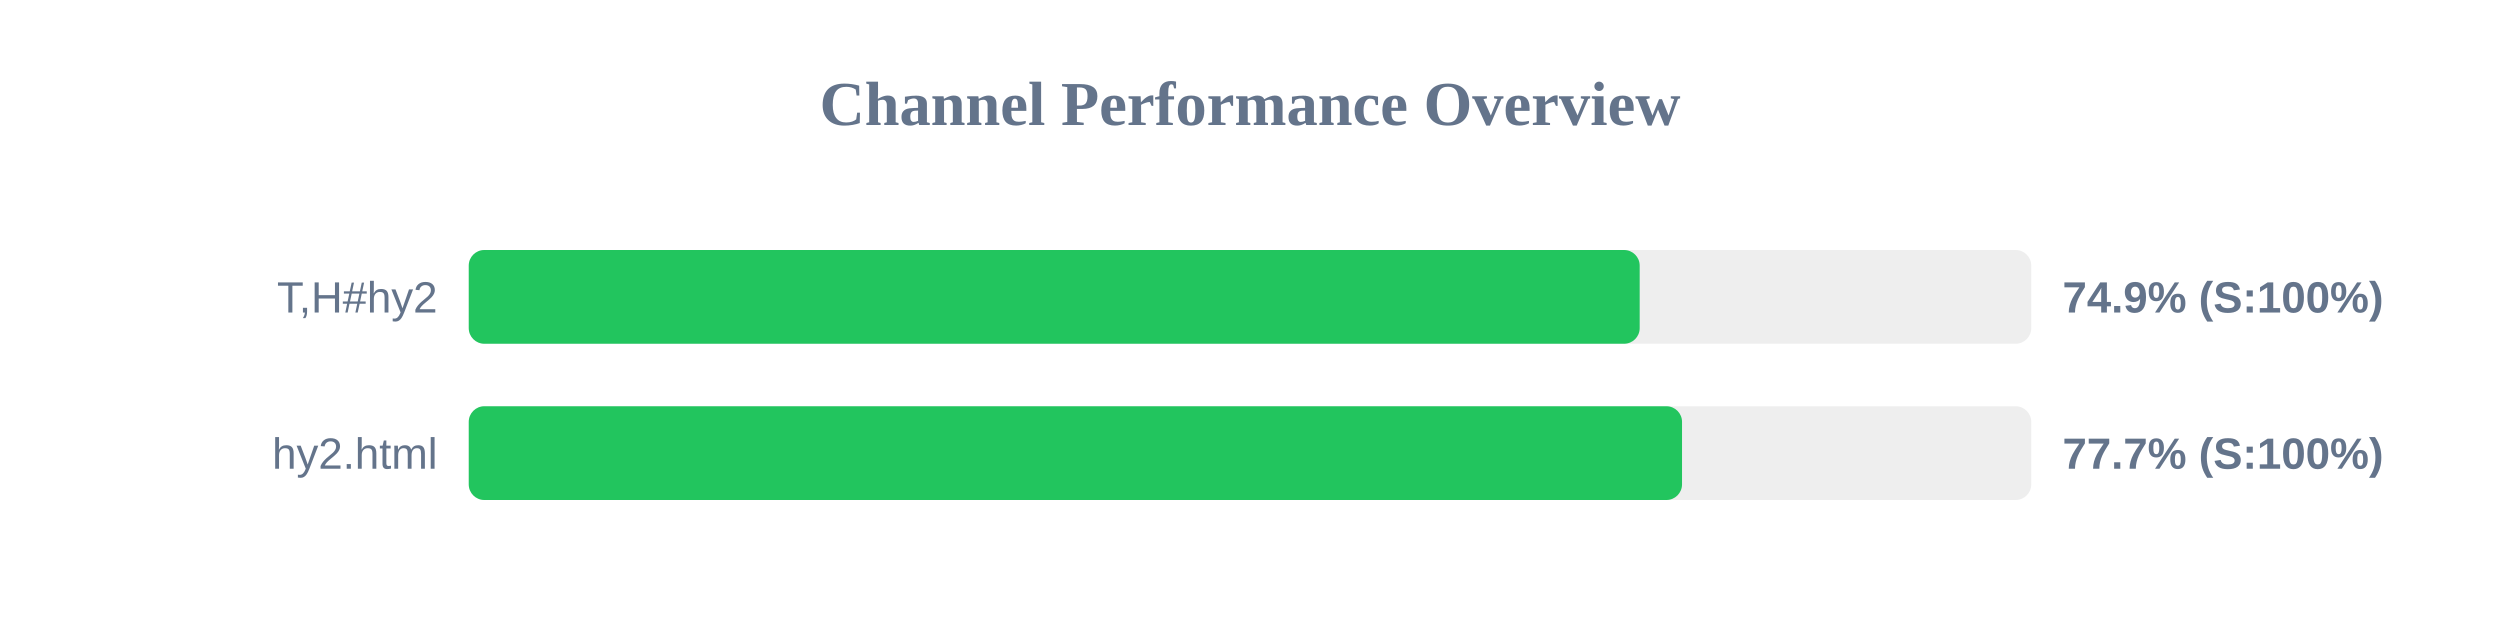
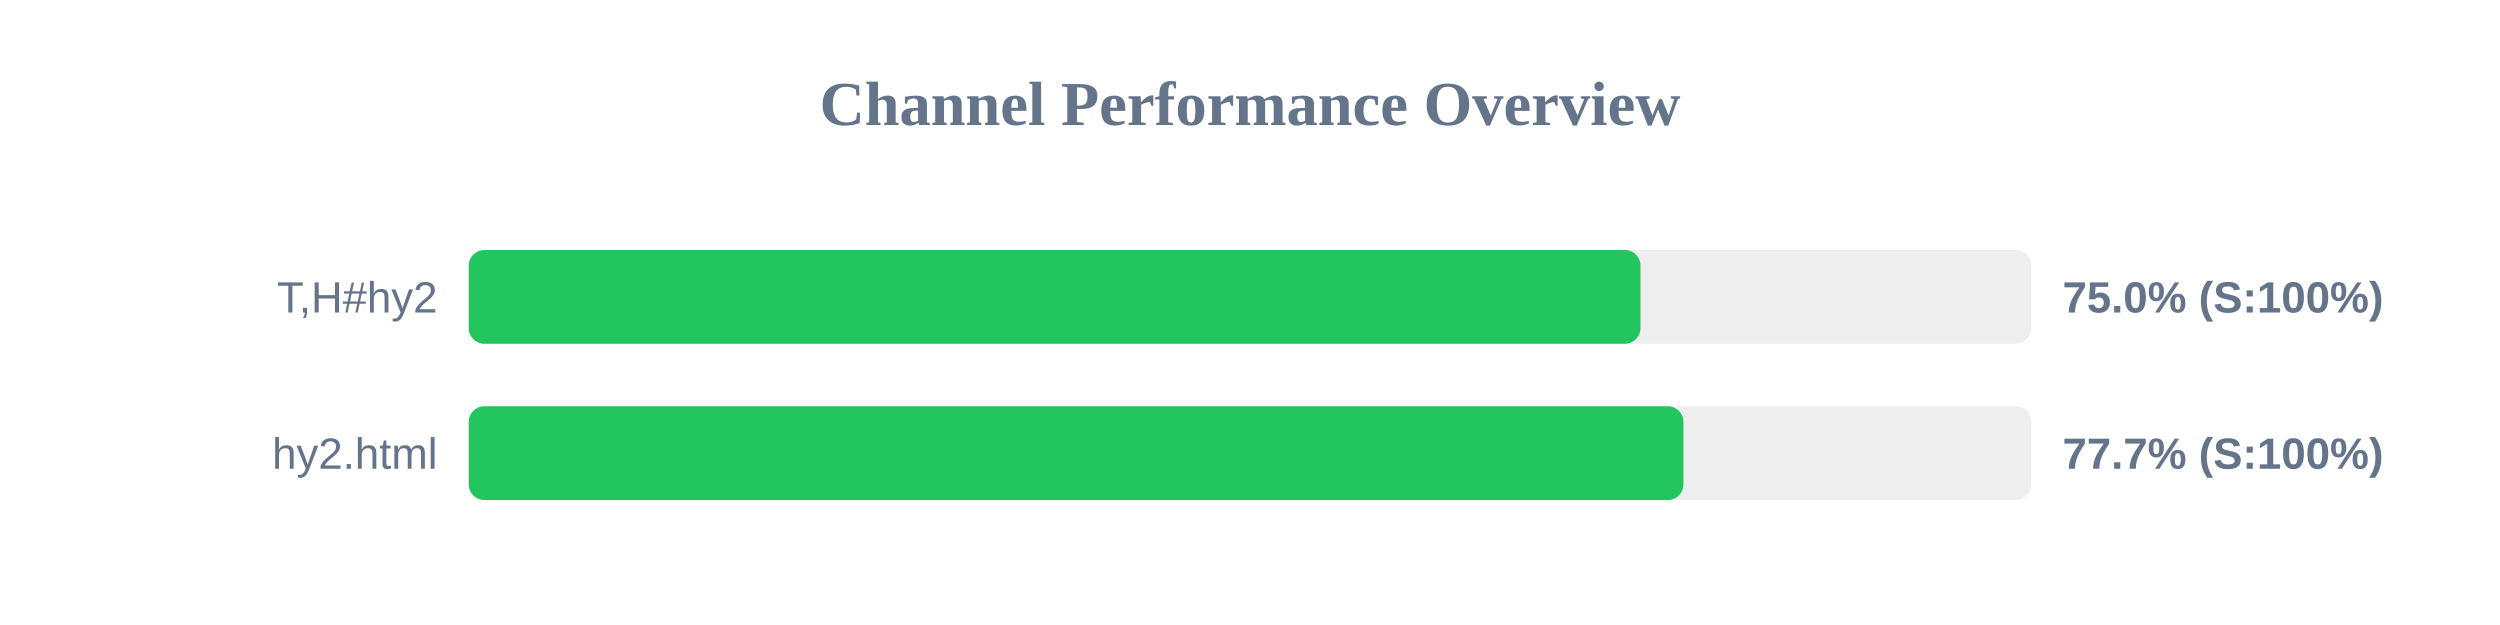
<svg xmlns="http://www.w3.org/2000/svg" width="800" height="200" version="1.1">
  <style>
        .row { font: 14px Arial; fill: #64748b; }
        .score { font: bold 14px Arial; fill: #64748b; }
    </style>
  <text x="400" y="40" text-anchor="middle" font-size="20px" font-weight="bold" fill="#64748b">Channel Performance Overview</text>
  <rect x="150" y="80" width="500" height="30" fill="#eee" rx="5" />
-   <rect x="150" y="80" width="374.7" height="30" fill="#22c55e" rx="5" />
+   <rect x="150" y="80" width="374.95" height="30" fill="#22c55e" rx="5" />
  <text x="140" y="100" text-anchor="end" class="row">T,H#hy2</text>
-   <text x="660" y="100" text-anchor="start" class="score">74.9% (S:100%)</text>
+   <text x="660" y="100" text-anchor="start" class="score">75.0% (S:100%)</text>
  <rect x="150" y="130" width="500" height="30" fill="#eee" rx="5" />
-   <rect x="150" y="130" width="388.25" height="30" fill="#22c55e" rx="5" />
+   <rect x="150" y="130" width="388.7" height="30" fill="#22c55e" rx="5" />
  <text x="140" y="150" text-anchor="end" class="row">hy2.html</text>
  <text x="660" y="150" text-anchor="start" class="score">77.7% (S:100%)</text>
</svg>
